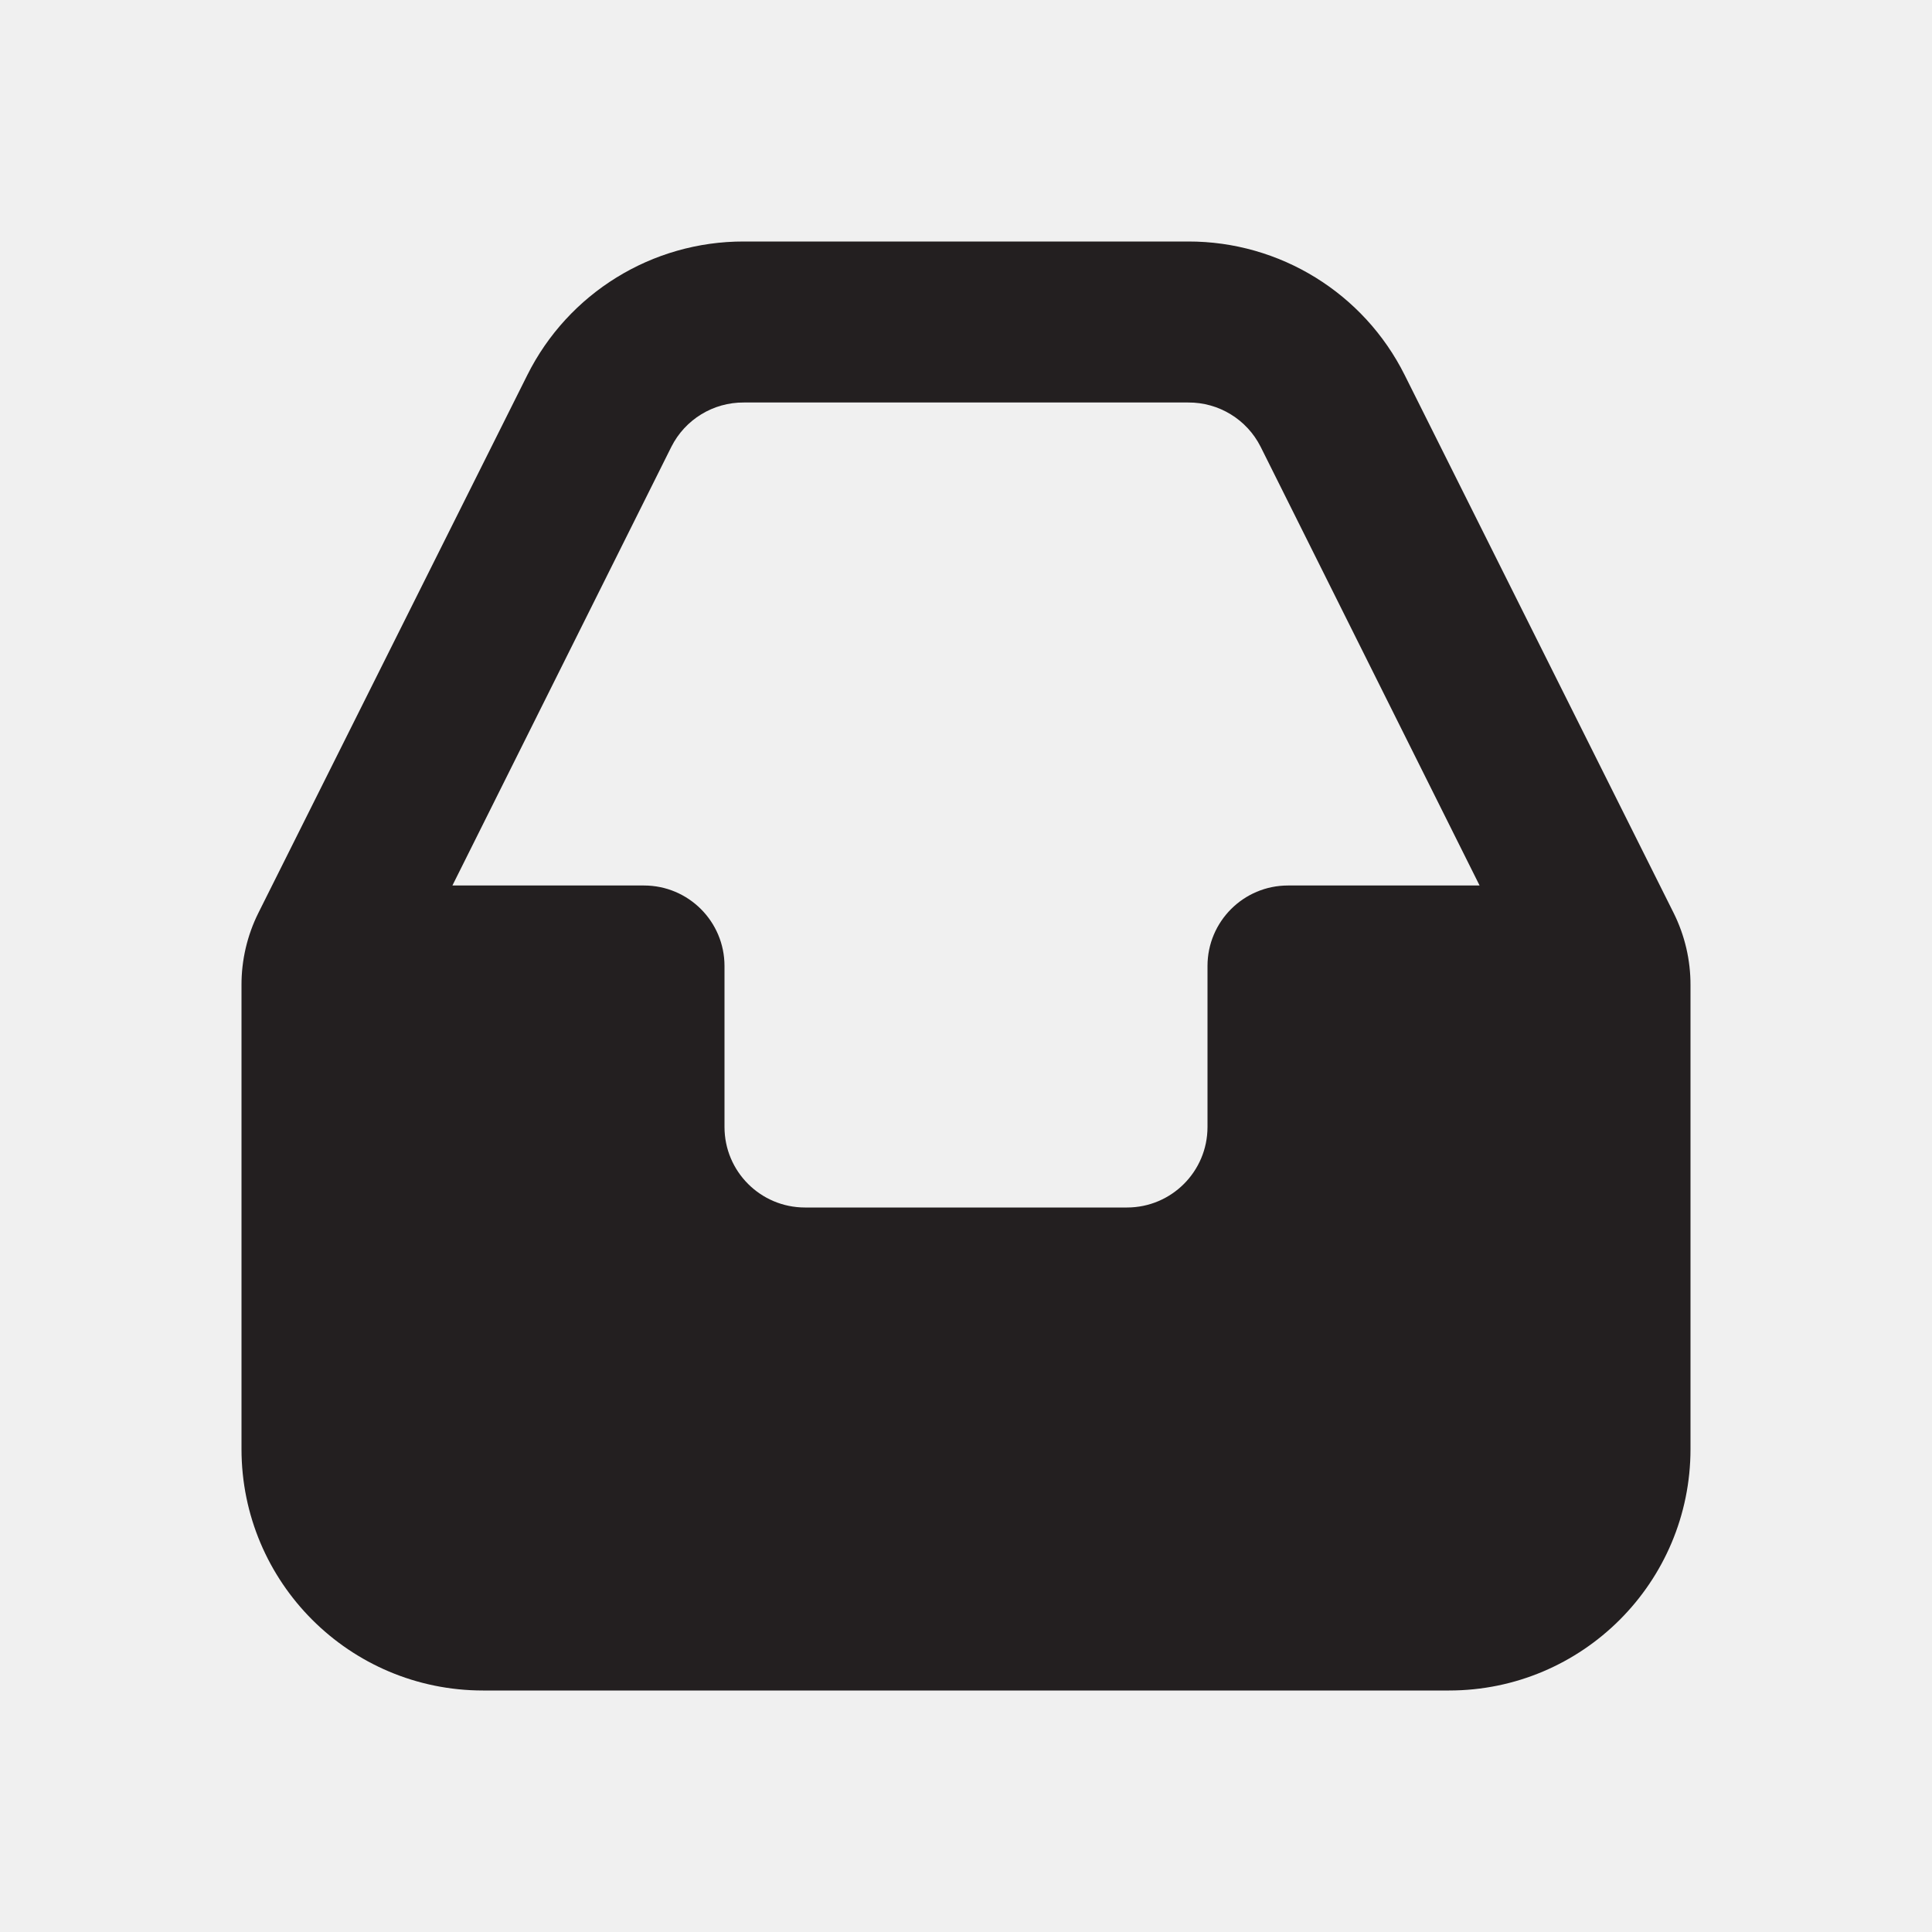
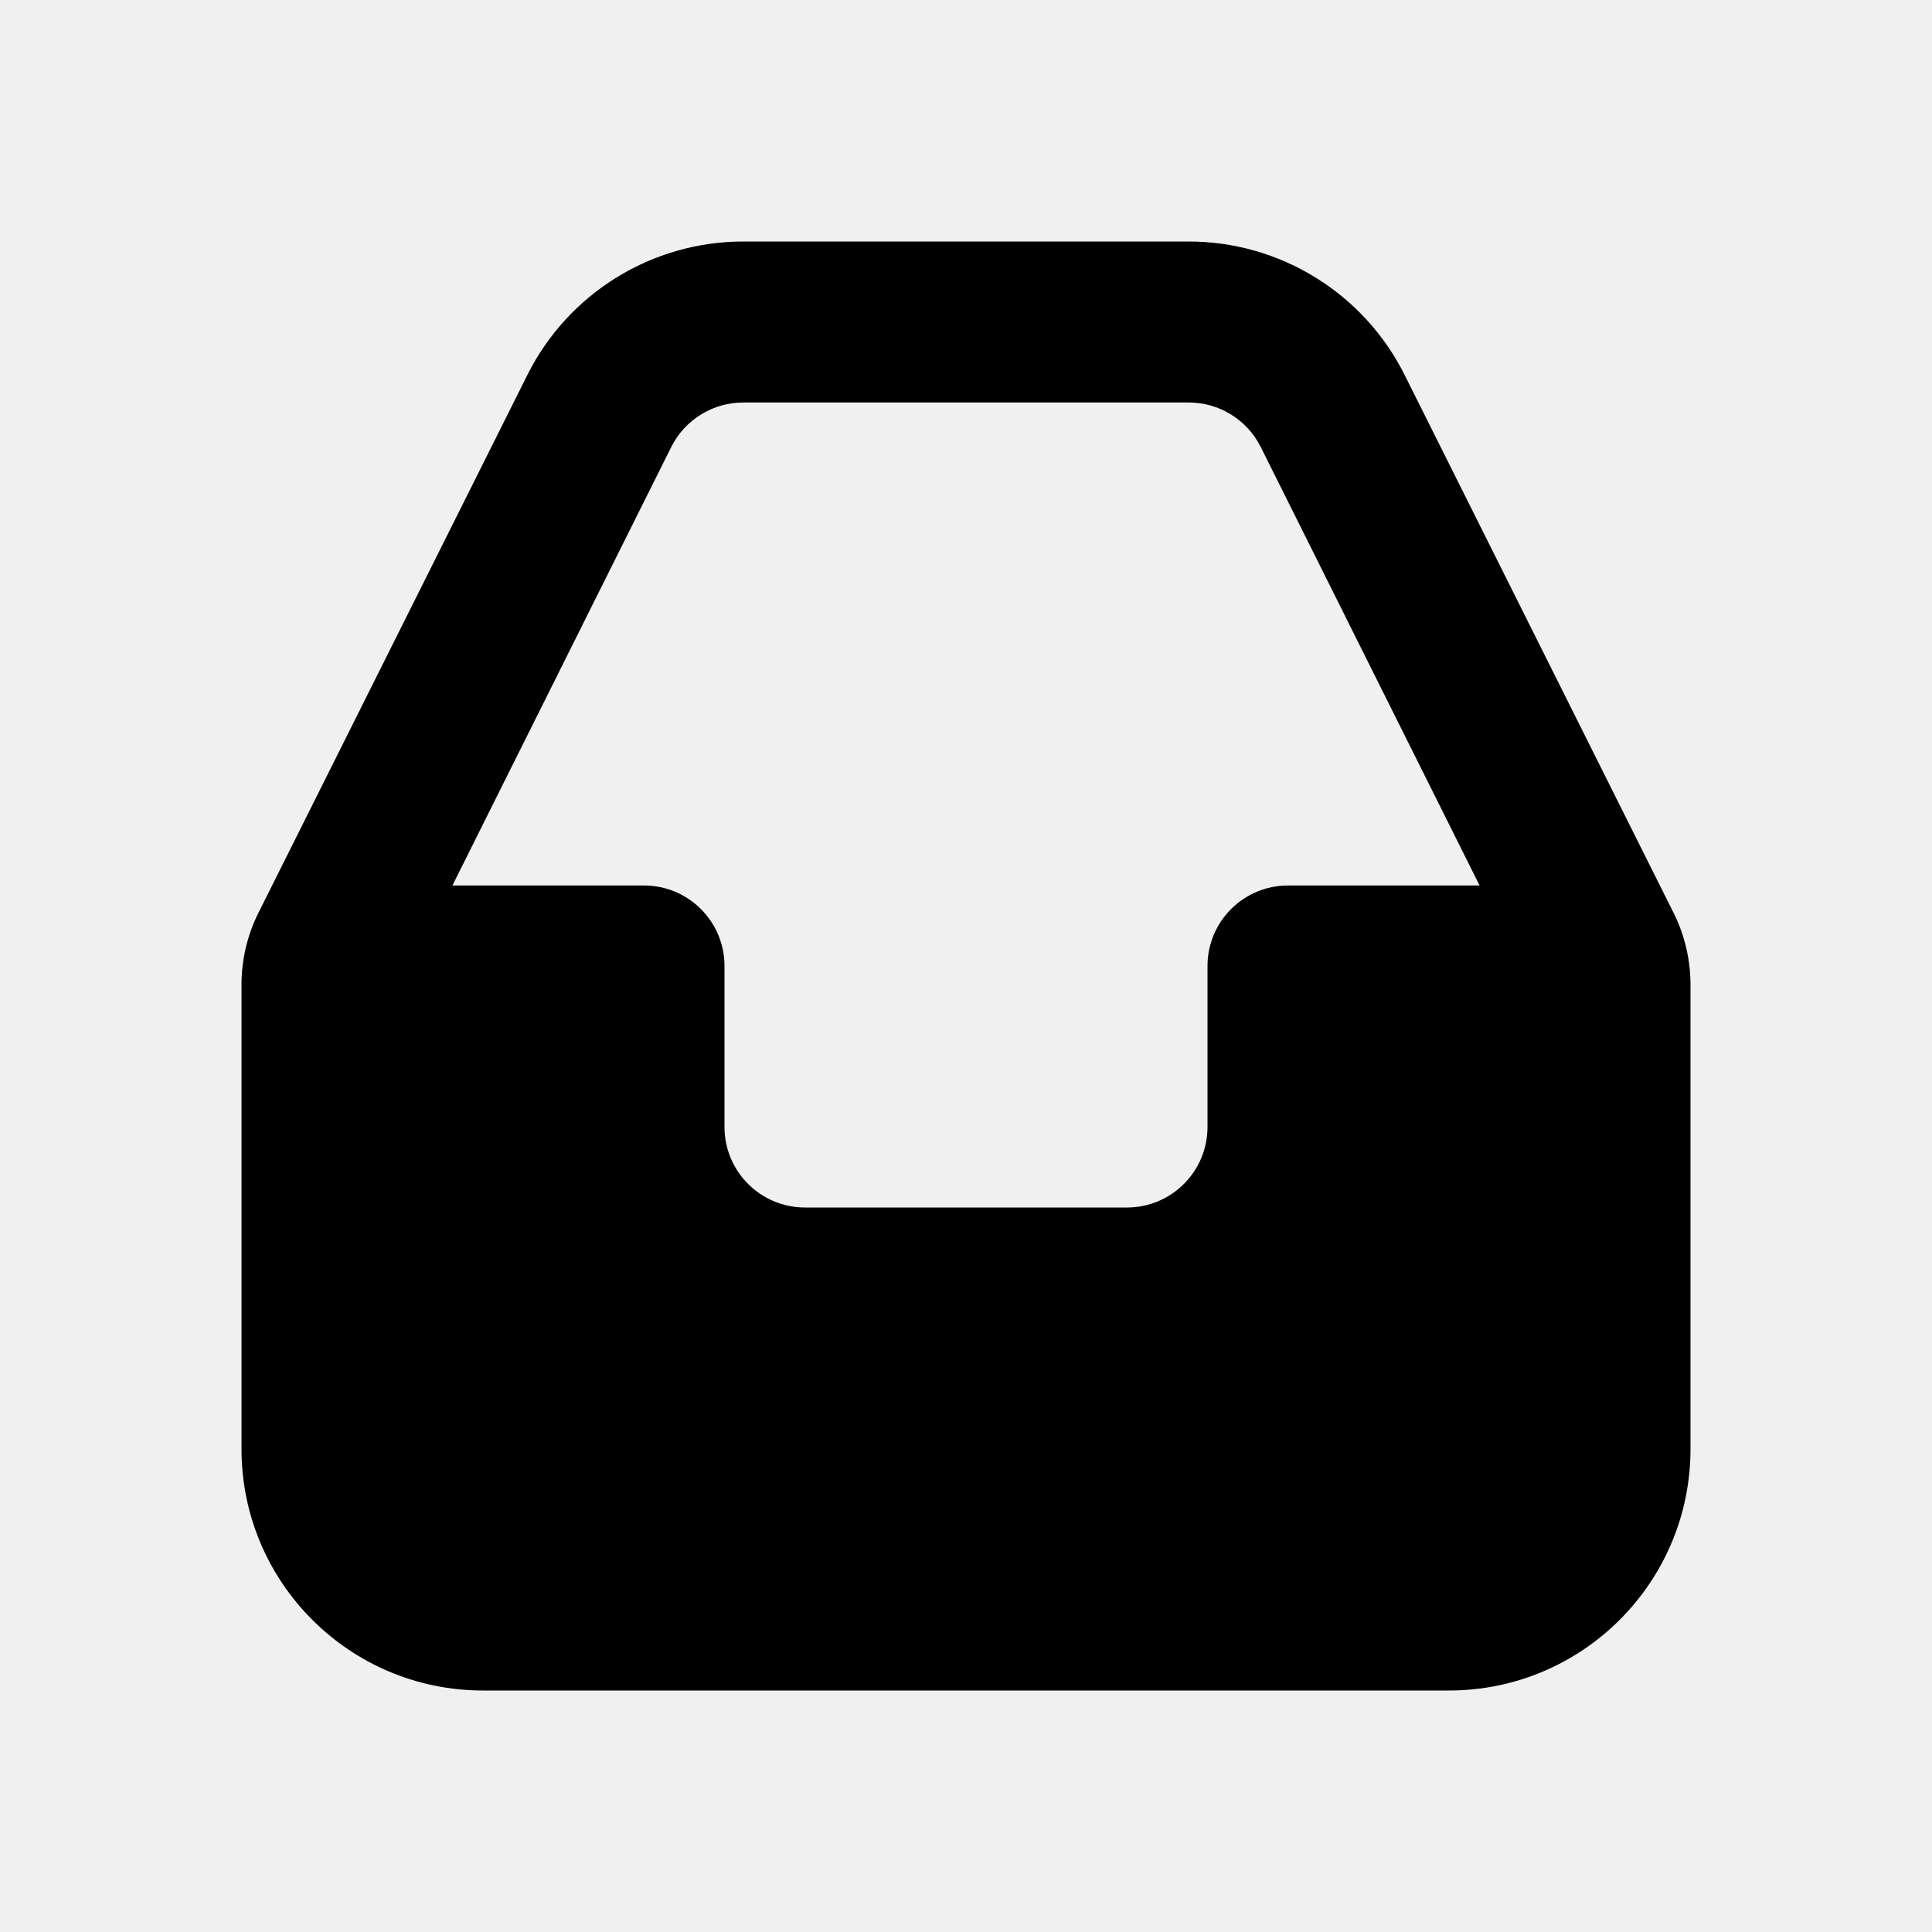
<svg xmlns="http://www.w3.org/2000/svg" viewBox="0 0 24 24">
-   <defs>
-     <style>.cls-1{fill:#fff;opacity:0;}.cls-2{fill:#231f20;}</style>
-   </defs>
-   <g id="Layer_2" data-name="Layer 2">
-     <g id="inbox">
-       <g id="inbox-2" data-name="inbox">
-         <rect class="cls-1" width="24" height="24" transform="translate(24 24) rotate(180)" />
-         <path class="cls-2" d="M20.79,11.34,17.45,4.66A3,3,0,0,0,14.76,3H9.24A3,3,0,0,0,6.55,4.66L3.21,11.34a2,2,0,0,0-.21.9V18a3,3,0,0,0,3,3H18a3,3,0,0,0,3-3V12.24A2,2,0,0,0,20.79,11.34ZM8.34,5.55A1,1,0,0,1,9.24,5h5.52a1,1,0,0,1,.9.55L18.38,11H16a1,1,0,0,0-1,1v2a1,1,0,0,1-1,1H10a1,1,0,0,1-1-1V12a1,1,0,0,0-1-1H5.62Z" />
-       </g>
+   <g data-name="Layer 2">
+     <g data-name="inbox">
+       <rect width="24" height="24" transform="rotate(180 12 12)" opacity="0" />
+       <path d="M20.79 11.34l-3.34-6.68A3 3 0 0 0 14.76 3H9.24a3 3 0 0 0-2.69 1.66l-3.34 6.68a2 2 0 0 0-.21.9V18a3 3 0 0 0 3 3h12a3 3 0 0 0 3-3v-5.76a2 2 0 0 0-.21-.9zM8.34 5.55a1 1 0 0 1 .9-.55h5.52a1 1 0 0 1 .9.55L18.38 11H16a1 1 0 0 0-1 1v2a1 1 0 0 1-1 1h-4a1 1 0 0 1-1-1v-2a1 1 0 0 0-1-1H5.62z" />
    </g>
  </g>
</svg>
